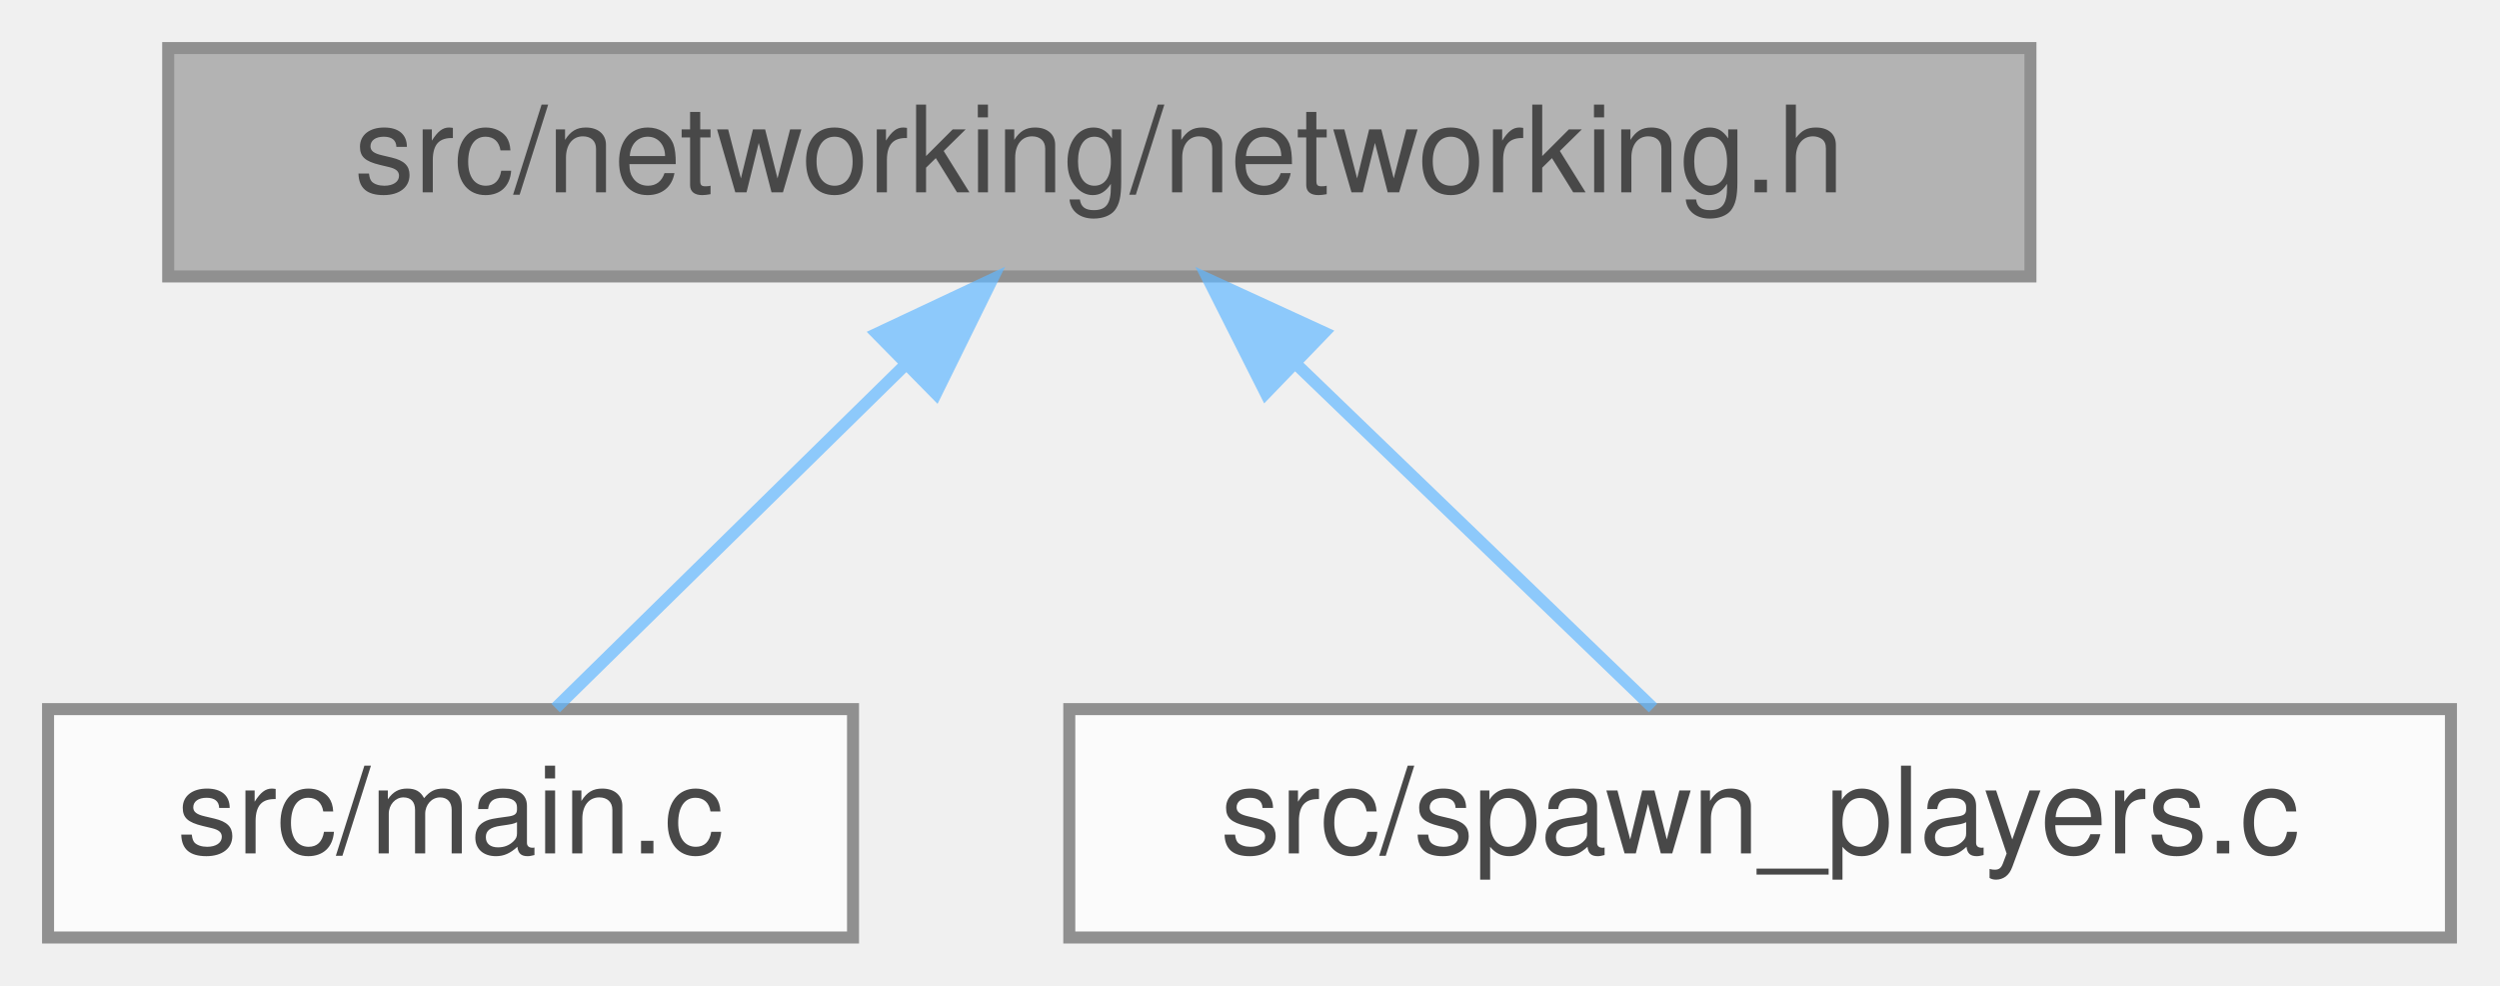
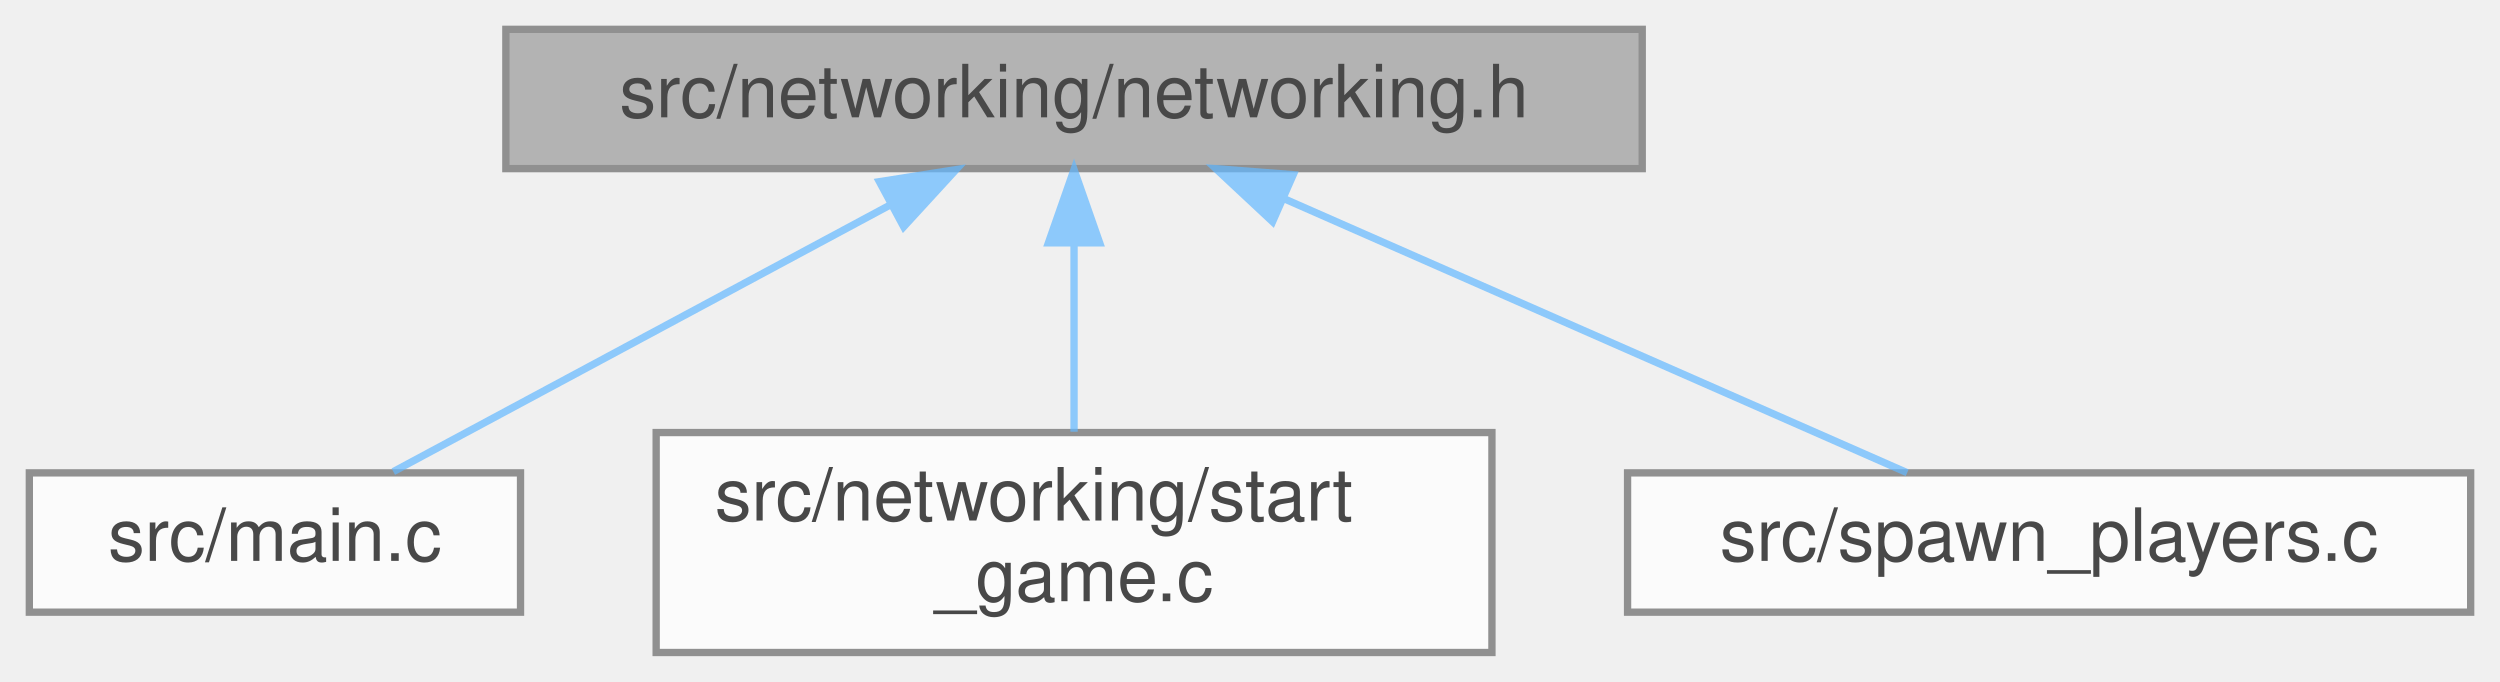
- <svg xmlns="http://www.w3.org/2000/svg" xmlns:xlink="http://www.w3.org/1999/xlink" width="208pt" height="82pt" viewBox="0.00 0.00 208.00 82.00">
+ <svg xmlns="http://www.w3.org/2000/svg" xmlns:xlink="http://www.w3.org/1999/xlink" width="341pt" height="93pt" viewBox="0.00 0.00 341.00 93.00">
  <svg id="main" version="1.1" xml:space="preserve">
    <style type="text/css">
.node, .edge {opacity: 0.7;}
.node.selected, .edge.selected {opacity: 1;}
.edge:hover path { stroke: red; }
.edge:hover polygon { stroke: red; fill: red; }
</style>
    <svg id="graph" class="graph">
-       <g id="graph0" class="graph" transform="scale(1 1) rotate(0) translate(4 78)">
+       <g id="graph0" class="graph" transform="scale(1 1) rotate(0) translate(4 89)">
        <g id="Node000001" class="node">
          <g id="a_Node000001">
            <a xlink:title=" ">
-               <polygon fill="#999999" stroke="#666666" points="165,-74 10,-74 10,-55 165,-55 165,-74" />
-               <text text-anchor="middle" x="87.5" y="-62" font-family="Helvetica,sans-Serif" font-size="10.00">src/networking/networking.h</text>
+               <polygon fill="#999999" stroke="#666666" points="220,-85 65,-85 65,-66 220,-66 220,-85" />
+               <text text-anchor="middle" x="142.5" y="-73" font-family="Helvetica,sans-Serif" font-size="10.00">src/networking/networking.h</text>
            </a>
          </g>
        </g>
        <g id="Node000002" class="node">
          <g id="a_Node000002">
            <a xlink:href="main_8c.html" target="_top" xlink:title=" ">
-               <polygon fill="white" stroke="#666666" points="67,-19 0,-19 0,0 67,0 67,-19" />
-               <text text-anchor="middle" x="33.5" y="-7" font-family="Helvetica,sans-Serif" font-size="10.00">src/main.c</text>
+               <polygon fill="white" stroke="#666666" points="67,-24.5 0,-24.5 0,-5.5 67,-5.5 67,-24.5" />
+               <text text-anchor="middle" x="33.5" y="-12.5" font-family="Helvetica,sans-Serif" font-size="10.00">src/main.c</text>
            </a>
          </g>
        </g>
        <g id="edge1_Node000001_Node000002" class="edge">
          <g id="a_edge1_Node000001_Node000002">
            <a xlink:title=" ">
-               <path fill="none" stroke="#63b8ff" d="M71.22,-47.52C61.7,-38.18 50.06,-26.75 42.25,-19.09" />
-               <polygon fill="#63b8ff" stroke="#63b8ff" points="68.99,-50.24 78.58,-54.75 73.9,-45.25 68.99,-50.24" />
+               <path fill="none" stroke="#63b8ff" d="M117.49,-61.08C96.64,-49.88 67.55,-34.27 49.65,-24.67" />
+               <polygon fill="#63b8ff" stroke="#63b8ff" points="115.95,-64.22 126.42,-65.87 119.26,-58.06 115.95,-64.22" />
            </a>
          </g>
        </g>
        <g id="Node000003" class="node">
          <g id="a_Node000003">
-             <a xlink:href="spawn__players_8c.html" target="_top" xlink:title=" ">
-               <polygon fill="white" stroke="#666666" points="200,-19 85,-19 85,0 200,0 200,-19" />
-               <text text-anchor="middle" x="142.5" y="-7" font-family="Helvetica,sans-Serif" font-size="10.00">src/spawn_players.c</text>
+             <a xlink:href="start__game_8c.html" target="_top" xlink:title=" ">
+               <polygon fill="white" stroke="#666666" points="199.5,-30 85.5,-30 85.5,0 199.5,0 199.5,-30" />
+               <text text-anchor="start" x="93.5" y="-18" font-family="Helvetica,sans-Serif" font-size="10.00">src/networking/start</text>
+               <text text-anchor="middle" x="142.5" y="-7" font-family="Helvetica,sans-Serif" font-size="10.00">_game.c</text>
            </a>
          </g>
        </g>
        <g id="edge2_Node000001_Node000003" class="edge">
          <g id="a_edge2_Node000001_Node000003">
            <a xlink:title=" ">
-               <path fill="none" stroke="#63b8ff" d="M103.79,-47.8C113.54,-38.41 125.55,-26.83 133.59,-19.09" />
-               <polygon fill="#63b8ff" stroke="#63b8ff" points="101.35,-45.29 96.58,-54.75 106.21,-50.33 101.35,-45.29" />
+               <path fill="none" stroke="#63b8ff" d="M142.5,-55.65C142.5,-47.36 142.5,-37.78 142.5,-30.11" />
+               <polygon fill="#63b8ff" stroke="#63b8ff" points="139,-55.87 142.5,-65.87 146,-55.87 139,-55.87" />
+             </a>
+           </g>
+         </g>
+         <g id="Node000004" class="node">
+           <g id="a_Node000004">
+             <a xlink:href="spawn__players_8c.html" target="_top" xlink:title=" ">
+               <polygon fill="white" stroke="#666666" points="333,-24.5 218,-24.5 218,-5.5 333,-5.5 333,-24.5" />
+               <text text-anchor="middle" x="275.5" y="-12.5" font-family="Helvetica,sans-Serif" font-size="10.00">src/spawn_players.c</text>
+             </a>
+           </g>
+         </g>
+         <g id="edge3_Node000001_Node000004" class="edge">
+           <g id="a_edge3_Node000001_Node000004">
+             <a xlink:title=" ">
+               <path fill="none" stroke="#63b8ff" d="M171.07,-61.93C196.75,-50.64 233.77,-34.36 256.14,-24.52" />
+               <polygon fill="#63b8ff" stroke="#63b8ff" points="169.58,-58.76 161.84,-65.99 172.4,-65.17 169.58,-58.76" />
            </a>
          </g>
        </g>
      </g>
    </svg>
  </svg>
  <style type="text/css">

[data-mouse-over-selected='false'] { opacity: 0.7; }
[data-mouse-over-selected='true']  { opacity: 1.0; }

</style>
</svg>
